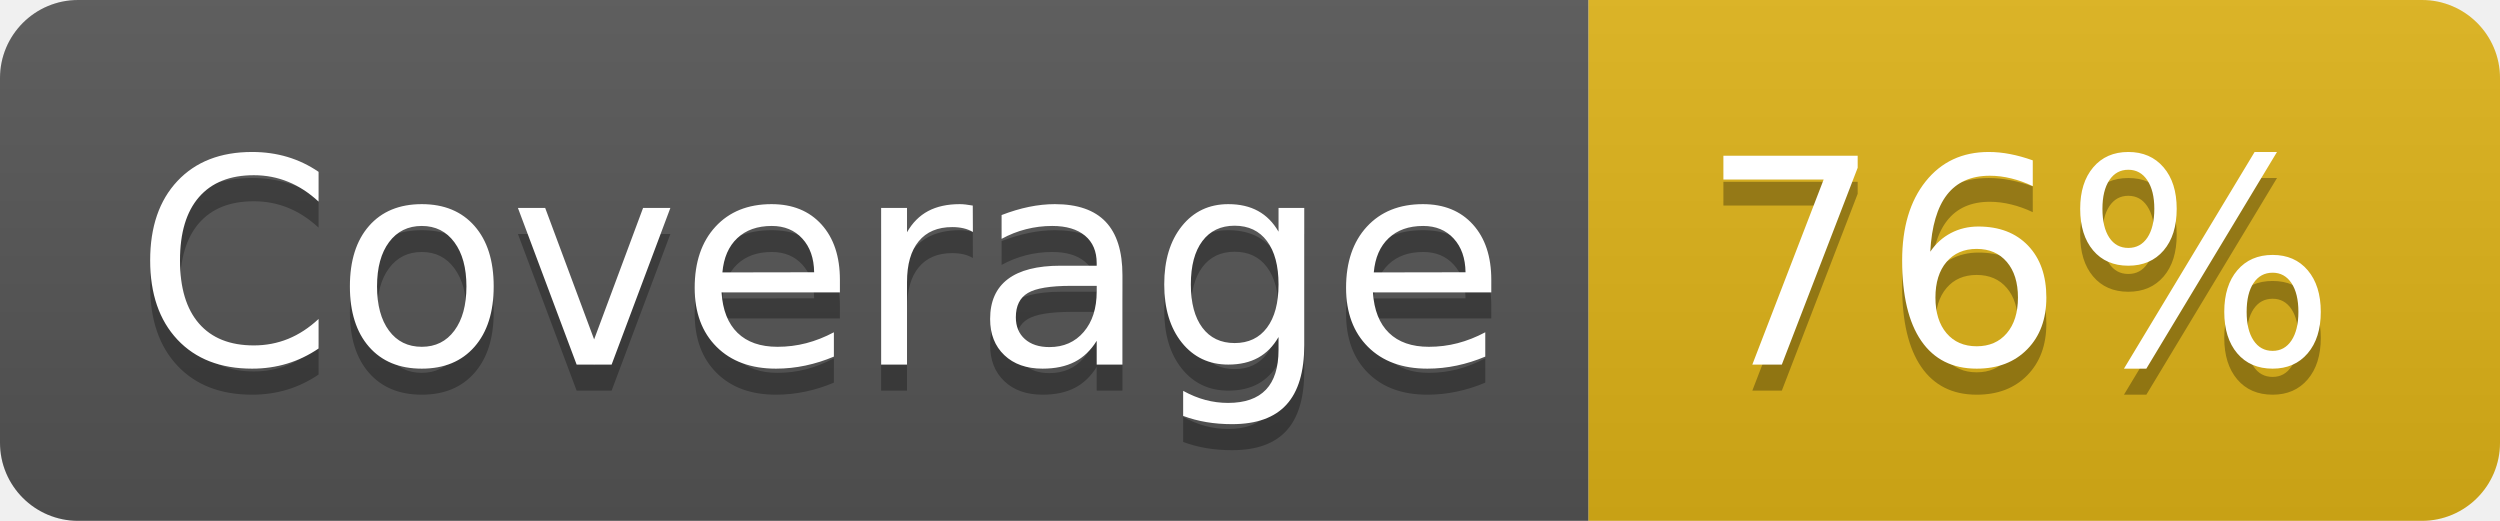
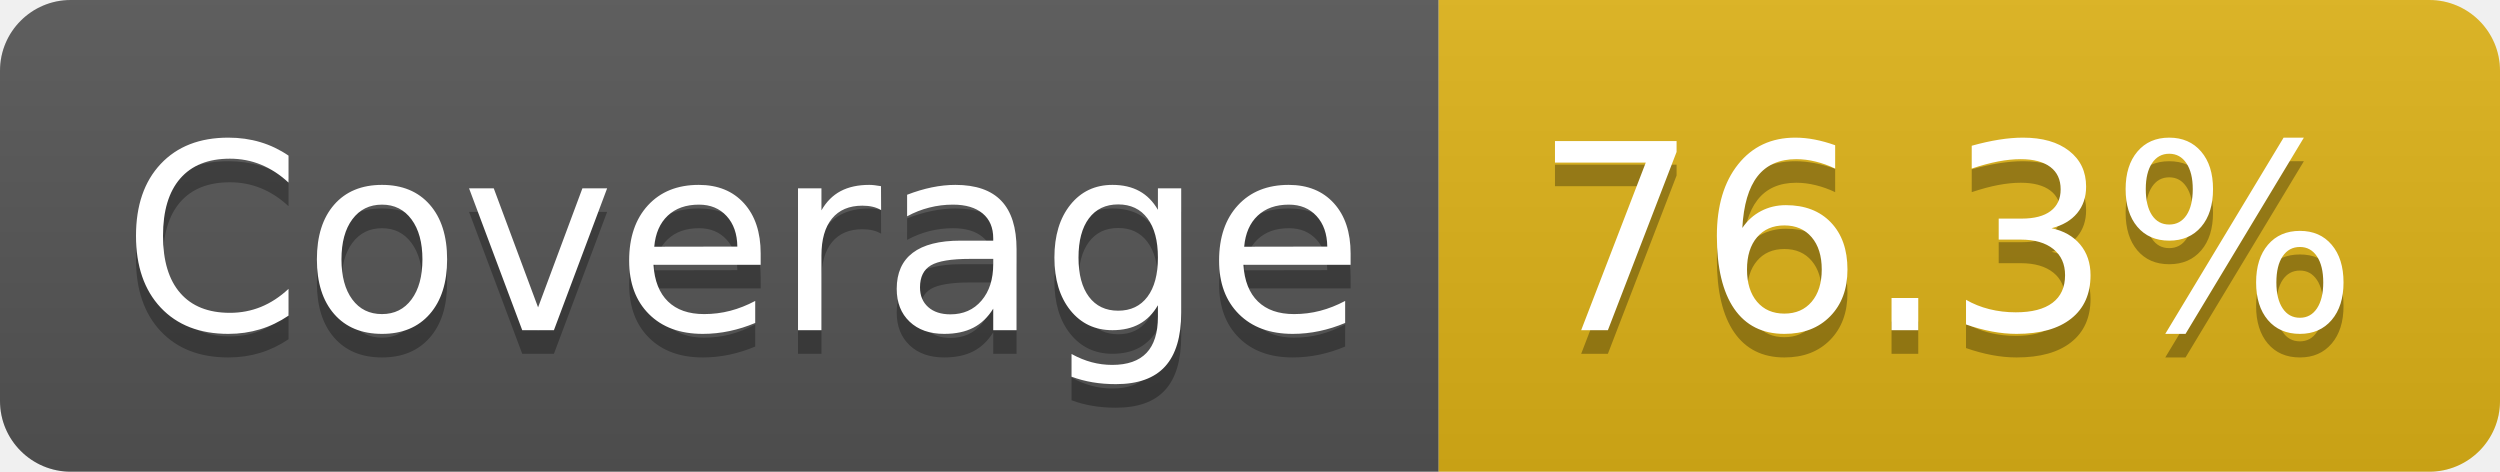
- <svg xmlns="http://www.w3.org/2000/svg" width="96" height="20" role="img" aria-label="Coverage: 76%">
+ <svg xmlns="http://www.w3.org/2000/svg" width="106" height="20" role="img" aria-label="Coverage: 76.3%">
  <linearGradient id="s" x2="0" y2="100%">
    <stop offset="0" stop-color="#bbb" stop-opacity=".1" />
    <stop offset="1" stop-opacity=".1" />
  </linearGradient>
  <clipPath id="r">
-     <rect width="96" height="20" rx="3" fill="#fff" />
+     <rect width="106" height="20" rx="3" fill="#fff" />
  </clipPath>
  <g clip-path="url(#r)">
    <rect width="61" height="20" fill="#555" />
-     <rect x="61" width="35" height="20" fill="#dfb317" />
-     <rect width="96" height="20" fill="url(#s)" />
+     <rect x="61" width="45" height="20" fill="#dfb317" />
+     <rect width="106" height="20" fill="url(#s)" />
  </g>
  <g fill="#fff" text-anchor="middle" font-family="Verdana,Geneva,DejaVu Sans,sans-serif" text-rendering="geometricPrecision" font-size="110">
    <text aria-hidden="true" x="315" y="150" fill="#010101" fill-opacity=".3" transform="scale(.1)" textLength="510">Coverage</text>
    <text x="315" y="140" transform="scale(.1)" fill="#fff" textLength="510">Coverage</text>
-     <text aria-hidden="true" x="775" y="150" fill="#010101" fill-opacity=".3" transform="scale(.1)" textLength="245">76%</text>
-     <text x="775" y="140" transform="scale(.1)" fill="#fff" textLength="245">76%</text>
+     <text aria-hidden="true" x="825" y="150" fill="#010101" fill-opacity=".3" transform="scale(.1)" textLength="350">76.3%</text>
+     <text x="825" y="140" transform="scale(.1)" fill="#fff" textLength="350">76.3%</text>
  </g>
</svg>
